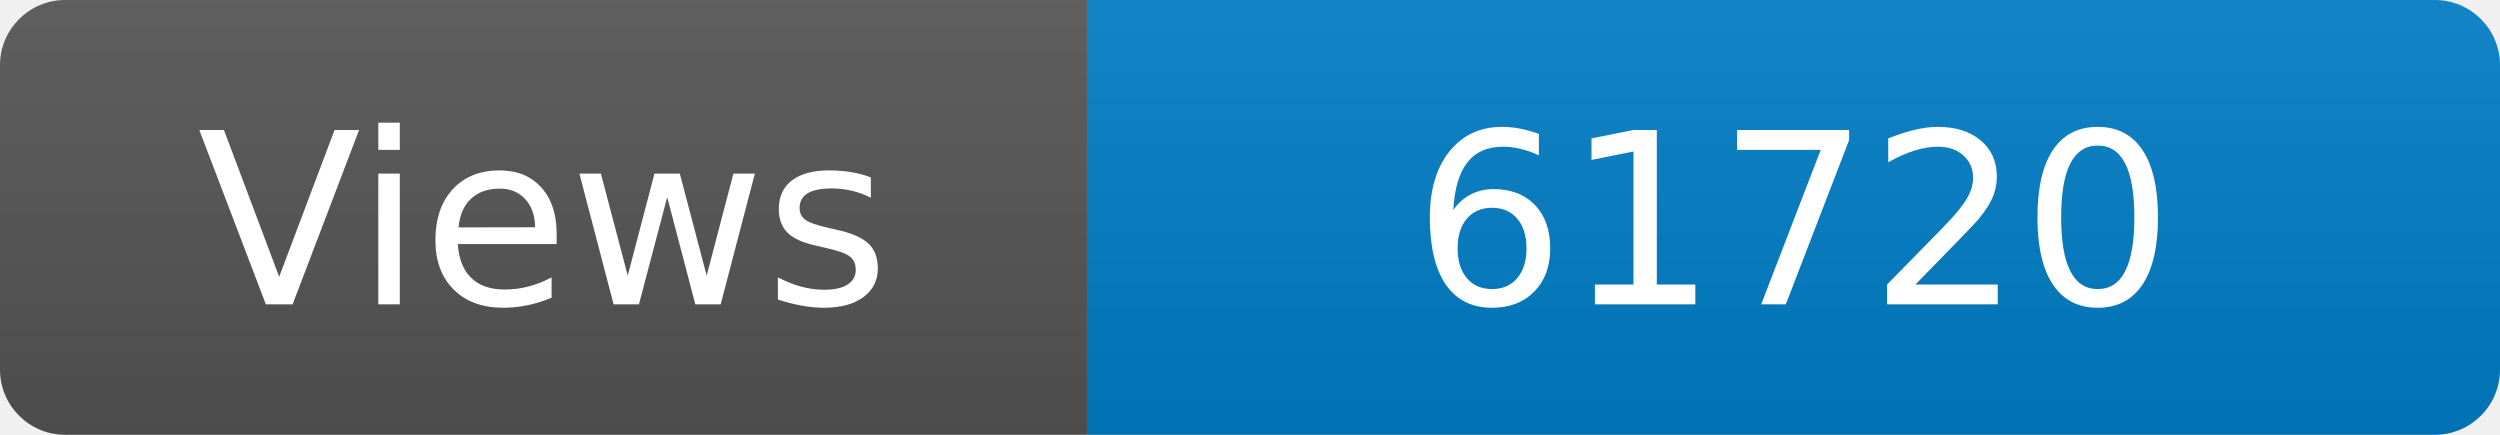
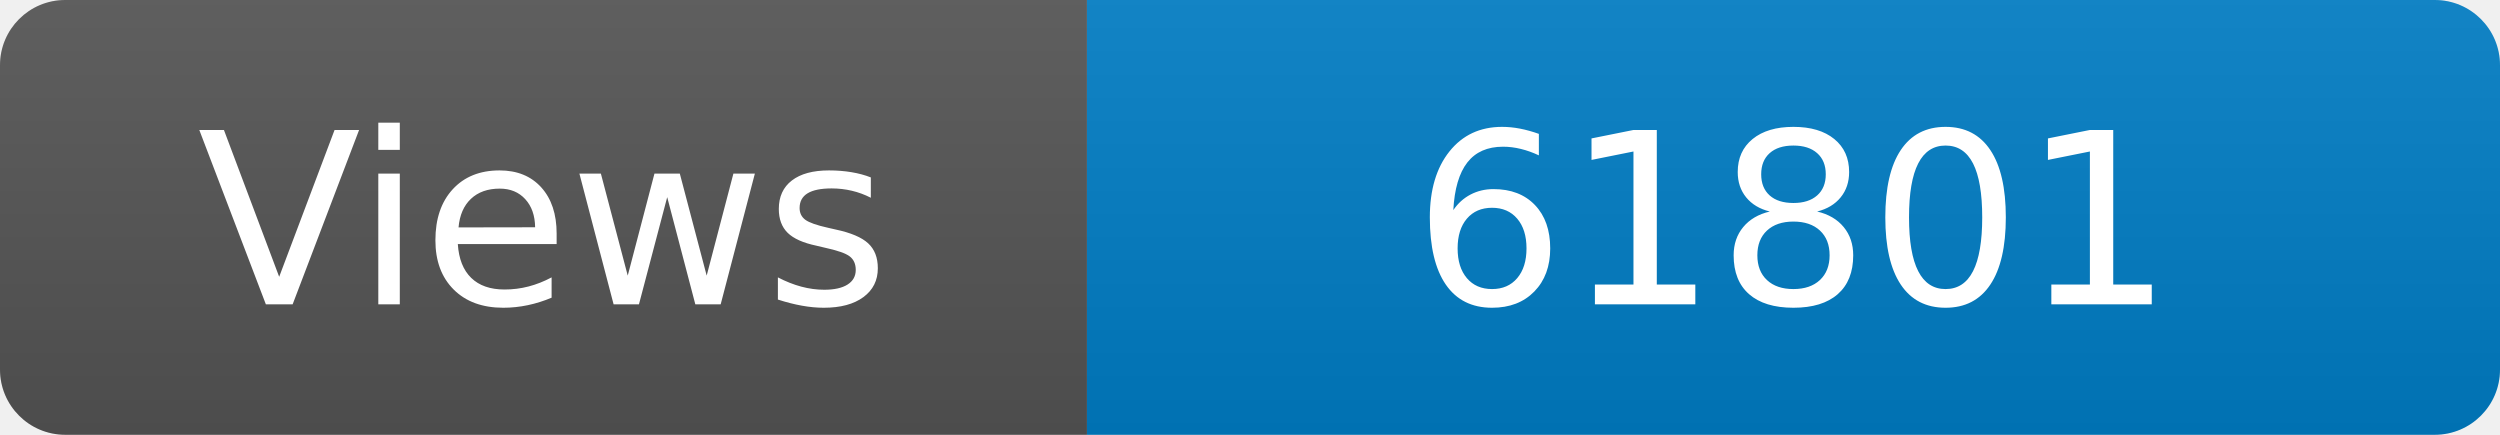
<svg xmlns="http://www.w3.org/2000/svg" width="115" height="20" role="img" aria-label="Maintained?: yes">
  <linearGradient id="s" x2="0" y2="100%">
    <stop offset="0" stop-color="#bbb" stop-opacity=".1" />
    <stop offset="1" stop-opacity=".1" />
  </linearGradient>
  <clipPath id="r">
    <rect width="115" height="20" rx="3" fill="#fff" />
  </clipPath>
  <g clip-path="url(#r)">
    <rect width="50" height="20" fill="#555" />
    <rect x="50" width="160" height="20" fill="#007ec6" />
    <rect width="115" height="20" fill="url(#s)" />
  </g>
  <g fill="#fff" text-anchor="middle" font-family="Verdana,Geneva,DejaVu Sans,sans-serif" font-size="110">
    <text x="250" y="140" transform="scale(.1)" fill="#fff">Views</text>
-     <text x="825" y="140" transform="scale(.1)" fill="#fff">61720</text>
+     <text x="825" y="140" transform="scale(.1)" fill="#fff">61801</text>
  </g>
</svg>
